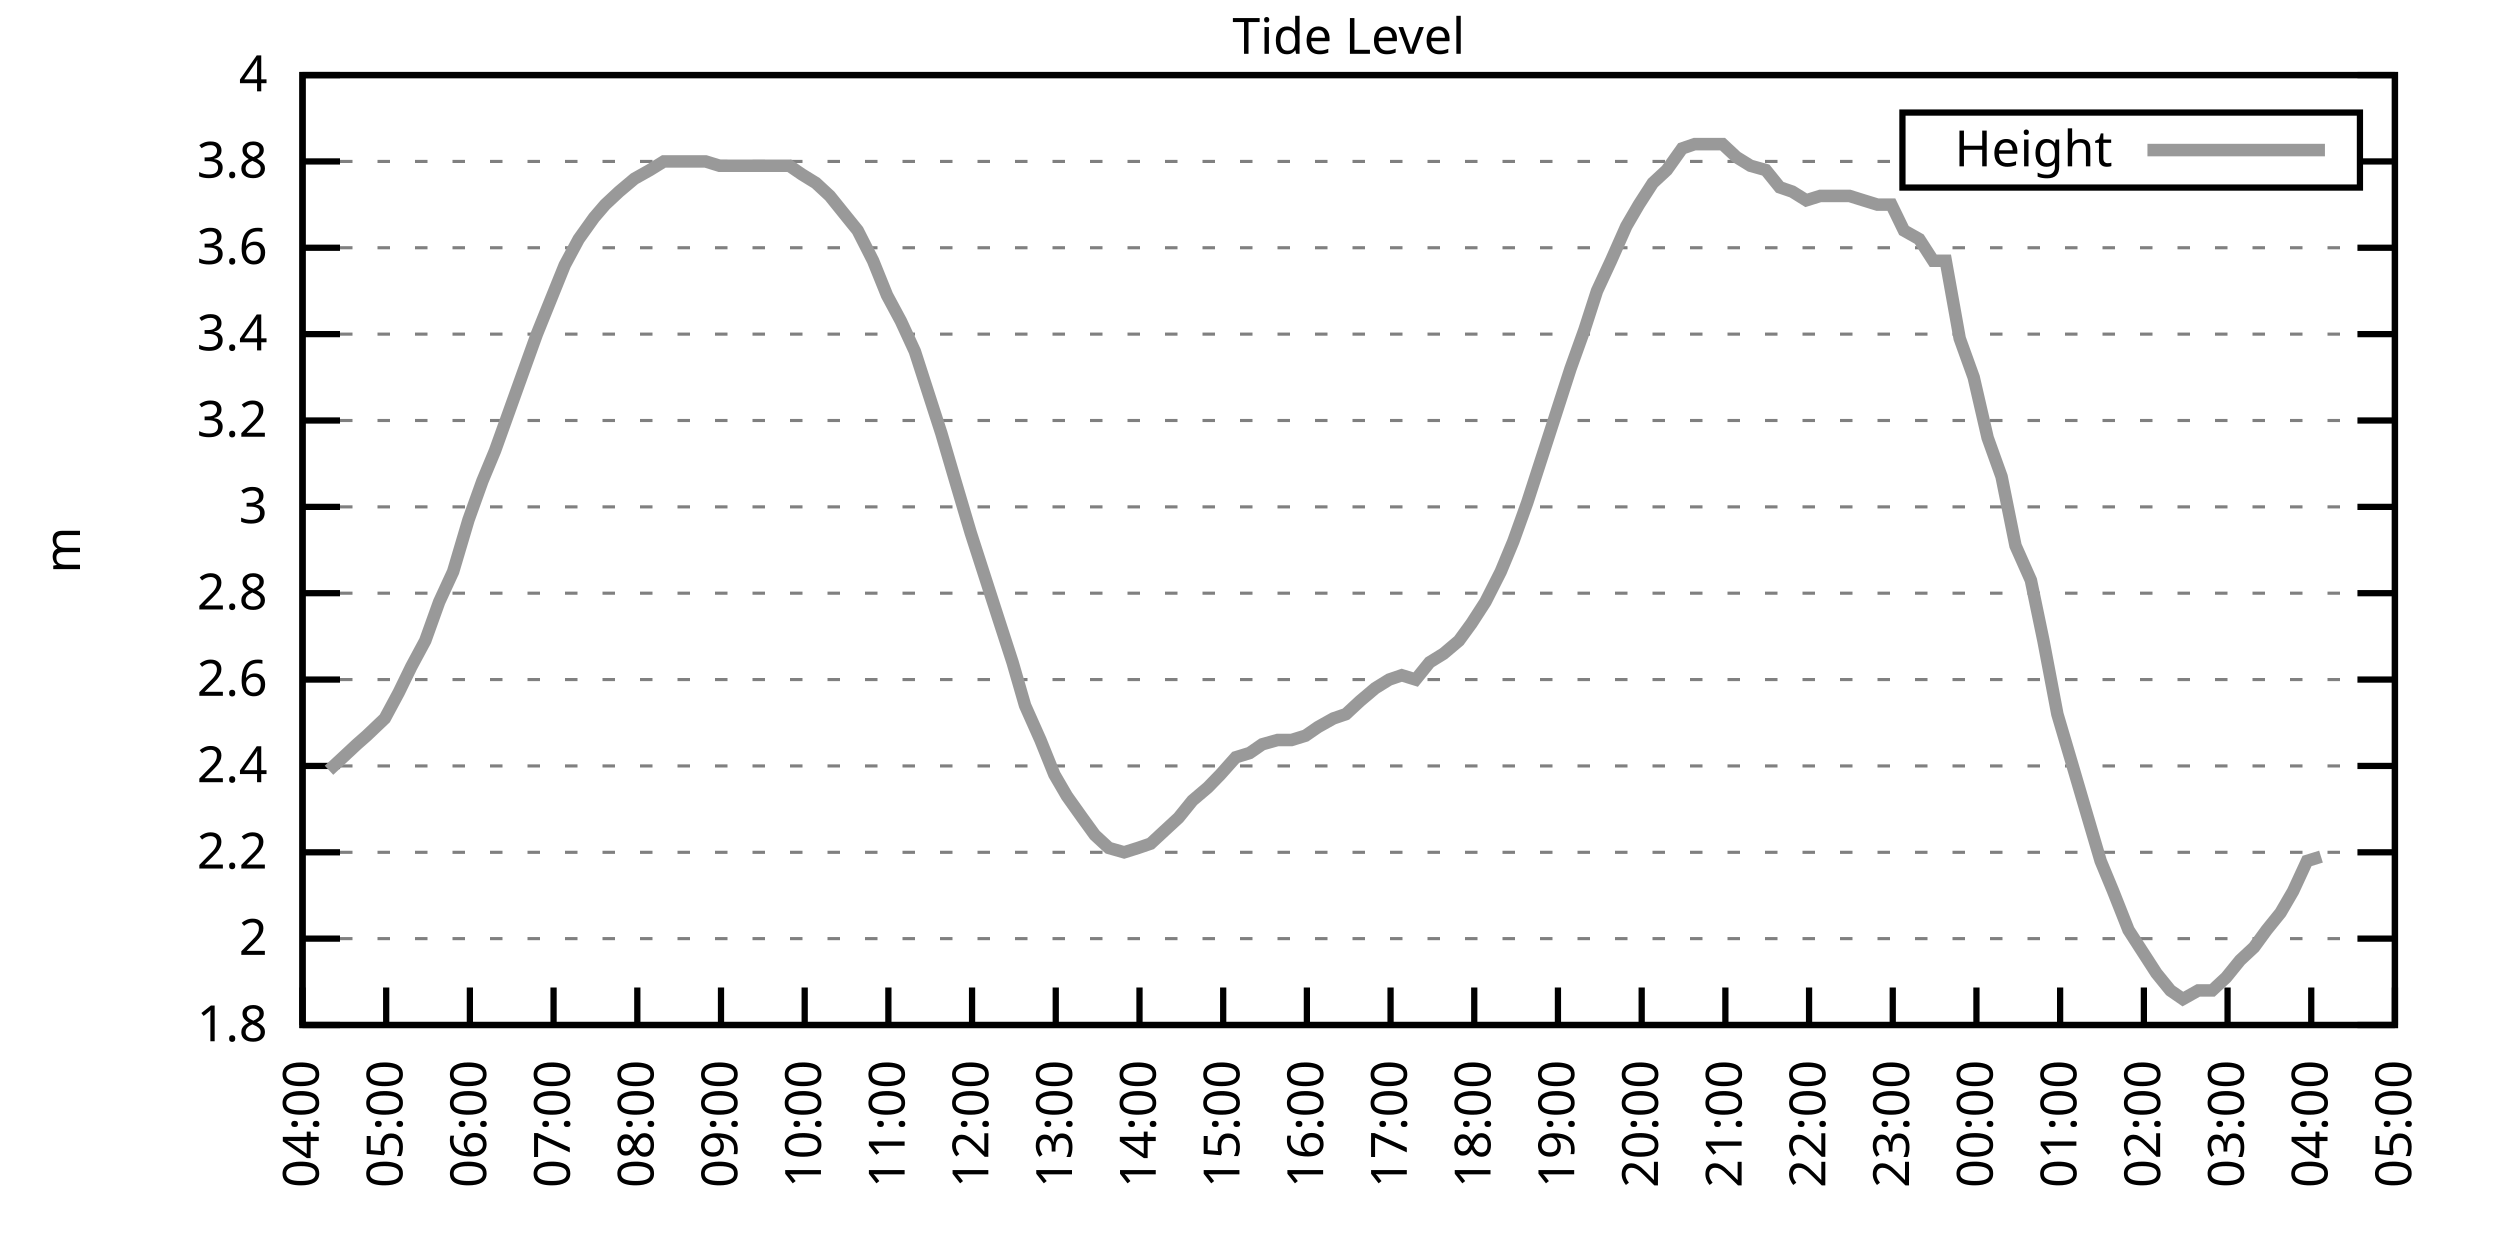
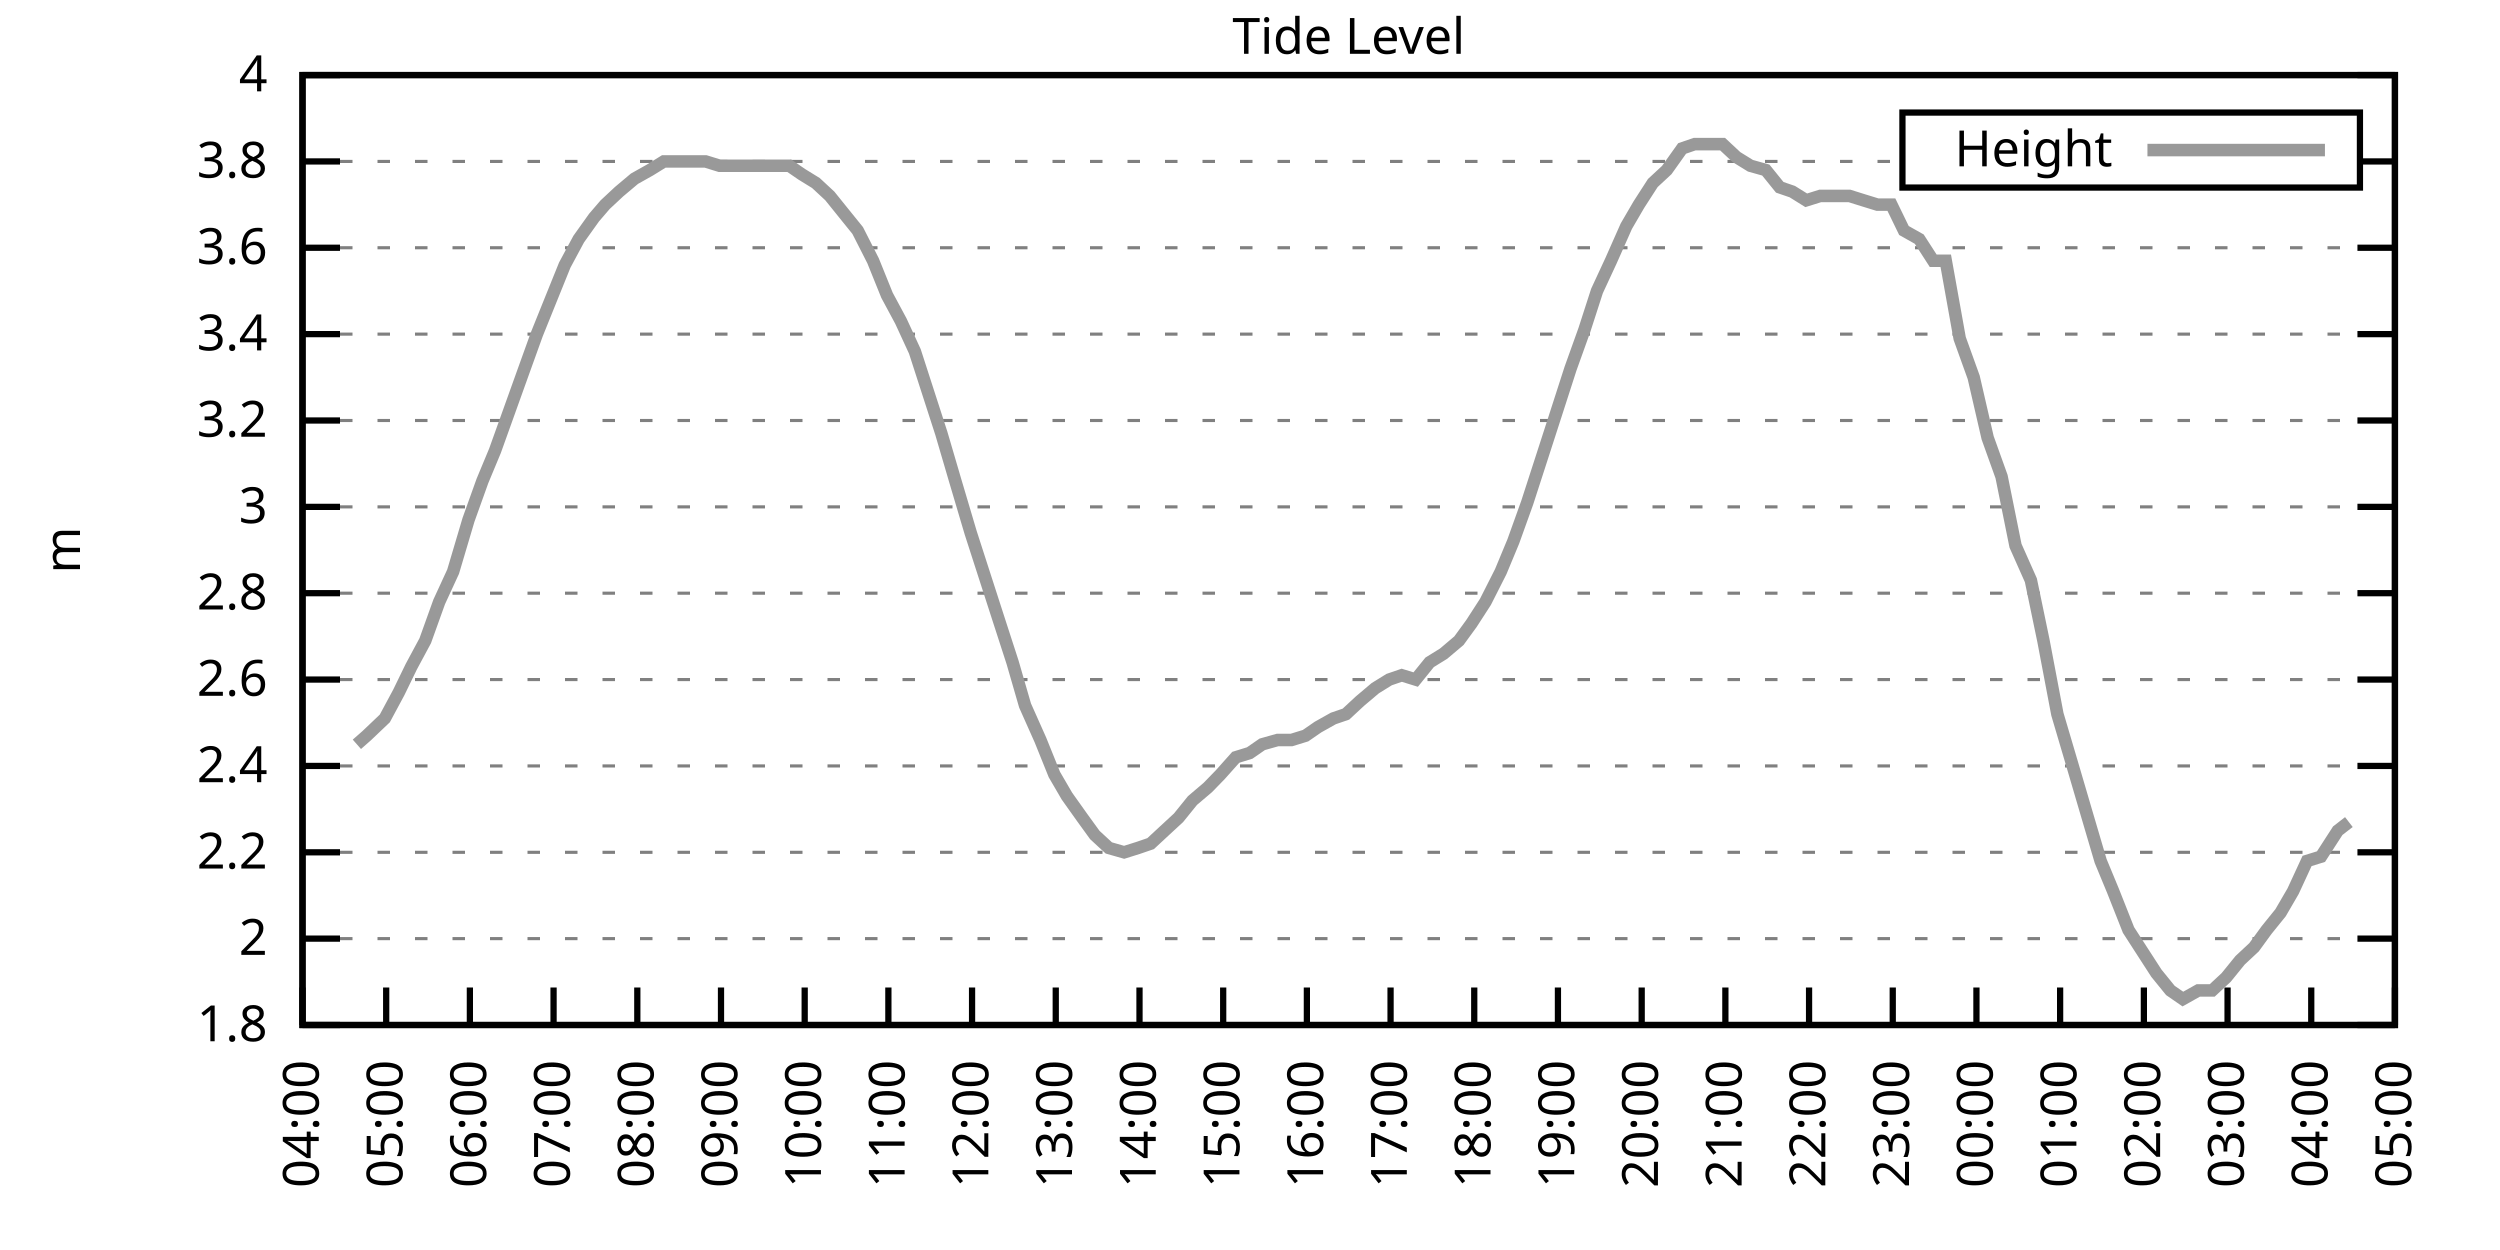
<svg xmlns="http://www.w3.org/2000/svg" xmlns:xlink="http://www.w3.org/1999/xlink" width="400" height="200" viewBox="0 0 400 200">
  <g id="gnuplot_canvas">
    <rect x="0" y="0" width="400" height="200" fill="none" />
    <defs>
      <circle id="gpDot" r="0.5" stroke-width="0.5" stroke="currentColor" />
      <path id="gpPt0" stroke-width="0.333" stroke="currentColor" d="M-1,0 h2 M0,-1 v2" />
      <path id="gpPt1" stroke-width="0.333" stroke="currentColor" d="M-1,-1 L1,1 M1,-1 L-1,1" />
      <path id="gpPt2" stroke-width="0.333" stroke="currentColor" d="M-1,0 L1,0 M0,-1 L0,1 M-1,-1 L1,1 M-1,1 L1,-1" />
      <rect id="gpPt3" stroke-width="0.333" stroke="currentColor" x="-1" y="-1" width="2" height="2" />
      <rect id="gpPt4" stroke-width="0.333" stroke="currentColor" fill="currentColor" x="-1" y="-1" width="2" height="2" />
      <circle id="gpPt5" stroke-width="0.333" stroke="currentColor" cx="0" cy="0" r="1" />
      <use xlink:href="#gpPt5" id="gpPt6" fill="currentColor" stroke="none" />
      <path id="gpPt7" stroke-width="0.333" stroke="currentColor" d="M0,-1.33 L-1.33,0.67 L1.33,0.67 z" />
      <use xlink:href="#gpPt7" id="gpPt8" fill="currentColor" stroke="none" />
      <use xlink:href="#gpPt7" id="gpPt9" stroke="currentColor" transform="rotate(180)" />
      <use xlink:href="#gpPt9" id="gpPt10" fill="currentColor" stroke="none" />
      <use xlink:href="#gpPt3" id="gpPt11" stroke="currentColor" transform="rotate(45)" />
      <use xlink:href="#gpPt11" id="gpPt12" fill="currentColor" stroke="none" />
      <path id="gpPt13" stroke-width="0.333" stroke="currentColor" d="M0,1.330 L1.265,0.411 L0.782,-1.067 L-0.782,-1.076 L-1.265,0.411 z" />
      <use xlink:href="#gpPt13" id="gpPt14" fill="currentColor" stroke="none" />
      <filter id="textbox" filterUnits="objectBoundingBox" x="0" y="0" height="1" width="1">
        <feFlood flood-color="white" flood-opacity="1" result="bgnd" />
        <feComposite in="SourceGraphic" in2="bgnd" operator="atop" />
      </filter>
      <filter id="greybox" filterUnits="objectBoundingBox" x="0" y="0" height="1" width="1">
        <feFlood flood-color="lightgrey" flood-opacity="1" result="grey" />
        <feComposite in="SourceGraphic" in2="grey" operator="atop" />
      </filter>
    </defs>
    <g fill="none" color="white" stroke="currentColor" stroke-width="1.00" stroke-linecap="butt" stroke-linejoin="miter">
</g>
    <g fill="none" color="black" stroke="currentColor" stroke-width="1.00" stroke-linecap="butt" stroke-linejoin="miter">
      <g stroke="none" shape-rendering="crispEdges">
        <polygon fill="rgb(255, 255, 255)" points="48.40,164.00 383.18,164.00 383.18,12.02 48.40,12.02 " />
      </g>
    </g>
    <g fill="none" color="black" stroke="currentColor" stroke-width="1.00" stroke-linecap="butt" stroke-linejoin="miter">
</g>
    <g fill="none" color="black" stroke="black" stroke-width="0.50" stroke-linecap="butt" stroke-linejoin="miter">
</g>
    <g fill="none" color="gray" stroke="currentColor" stroke-width="0.50" stroke-linecap="butt" stroke-linejoin="miter">
      <path stroke="gray" stroke-dasharray="2,4" class="gridline" d="M48.40,164.00 L383.19,164.00  " />
    </g>
    <g fill="none" color="gray" stroke="gray" stroke-width="1.00" stroke-linecap="butt" stroke-linejoin="miter">
</g>
    <g fill="none" color="black" stroke="currentColor" stroke-width="1.00" stroke-linecap="butt" stroke-linejoin="miter">
      <path stroke="black" d="M48.40,164.00 L54.40,164.00 M383.19,164.00 L377.19,164.00  " />
      <g transform="translate(42.80,166.60)" stroke="none" fill="black" font-family="Sans" font-size="8.00" text-anchor="end">
        <text>
          <tspan font-family="Sans"> 1.8</tspan>
        </text>
      </g>
    </g>
    <g fill="none" color="black" stroke="currentColor" stroke-width="1.00" stroke-linecap="butt" stroke-linejoin="miter">
</g>
    <g fill="none" color="black" stroke="black" stroke-width="0.50" stroke-linecap="butt" stroke-linejoin="miter">
</g>
    <g fill="none" color="gray" stroke="currentColor" stroke-width="0.50" stroke-linecap="butt" stroke-linejoin="miter">
      <path stroke="gray" stroke-dasharray="2,4" class="gridline" d="M48.40,150.18 L383.19,150.18  " />
    </g>
    <g fill="none" color="gray" stroke="gray" stroke-width="1.00" stroke-linecap="butt" stroke-linejoin="miter">
</g>
    <g fill="none" color="black" stroke="currentColor" stroke-width="1.00" stroke-linecap="butt" stroke-linejoin="miter">
      <path stroke="black" d="M48.40,150.18 L54.40,150.18 M383.19,150.18 L377.19,150.18  " />
      <g transform="translate(42.80,152.78)" stroke="none" fill="black" font-family="Sans" font-size="8.00" text-anchor="end">
        <text>
          <tspan font-family="Sans"> 2</tspan>
        </text>
      </g>
    </g>
    <g fill="none" color="black" stroke="currentColor" stroke-width="1.00" stroke-linecap="butt" stroke-linejoin="miter">
</g>
    <g fill="none" color="black" stroke="black" stroke-width="0.50" stroke-linecap="butt" stroke-linejoin="miter">
</g>
    <g fill="none" color="gray" stroke="currentColor" stroke-width="0.50" stroke-linecap="butt" stroke-linejoin="miter">
      <path stroke="gray" stroke-dasharray="2,4" class="gridline" d="M48.40,136.37 L383.19,136.37  " />
    </g>
    <g fill="none" color="gray" stroke="gray" stroke-width="1.00" stroke-linecap="butt" stroke-linejoin="miter">
</g>
    <g fill="none" color="black" stroke="currentColor" stroke-width="1.00" stroke-linecap="butt" stroke-linejoin="miter">
      <path stroke="black" d="M48.40,136.37 L54.40,136.37 M383.19,136.37 L377.19,136.37  " />
      <g transform="translate(42.80,138.97)" stroke="none" fill="black" font-family="Sans" font-size="8.00" text-anchor="end">
        <text>
          <tspan font-family="Sans"> 2.2</tspan>
        </text>
      </g>
    </g>
    <g fill="none" color="black" stroke="currentColor" stroke-width="1.00" stroke-linecap="butt" stroke-linejoin="miter">
</g>
    <g fill="none" color="black" stroke="black" stroke-width="0.50" stroke-linecap="butt" stroke-linejoin="miter">
</g>
    <g fill="none" color="gray" stroke="currentColor" stroke-width="0.50" stroke-linecap="butt" stroke-linejoin="miter">
      <path stroke="gray" stroke-dasharray="2,4" class="gridline" d="M48.40,122.55 L383.19,122.55  " />
    </g>
    <g fill="none" color="gray" stroke="gray" stroke-width="1.00" stroke-linecap="butt" stroke-linejoin="miter">
</g>
    <g fill="none" color="black" stroke="currentColor" stroke-width="1.00" stroke-linecap="butt" stroke-linejoin="miter">
      <path stroke="black" d="M48.40,122.55 L54.40,122.55 M383.19,122.55 L377.19,122.55  " />
      <g transform="translate(42.80,125.15)" stroke="none" fill="black" font-family="Sans" font-size="8.00" text-anchor="end">
        <text>
          <tspan font-family="Sans"> 2.4</tspan>
        </text>
      </g>
    </g>
    <g fill="none" color="black" stroke="currentColor" stroke-width="1.00" stroke-linecap="butt" stroke-linejoin="miter">
</g>
    <g fill="none" color="black" stroke="black" stroke-width="0.50" stroke-linecap="butt" stroke-linejoin="miter">
</g>
    <g fill="none" color="gray" stroke="currentColor" stroke-width="0.50" stroke-linecap="butt" stroke-linejoin="miter">
      <path stroke="gray" stroke-dasharray="2,4" class="gridline" d="M48.40,108.73 L383.19,108.73  " />
    </g>
    <g fill="none" color="gray" stroke="gray" stroke-width="1.00" stroke-linecap="butt" stroke-linejoin="miter">
</g>
    <g fill="none" color="black" stroke="currentColor" stroke-width="1.00" stroke-linecap="butt" stroke-linejoin="miter">
      <path stroke="black" d="M48.40,108.73 L54.40,108.73 M383.19,108.73 L377.19,108.73  " />
      <g transform="translate(42.80,111.33)" stroke="none" fill="black" font-family="Sans" font-size="8.00" text-anchor="end">
        <text>
          <tspan font-family="Sans"> 2.6</tspan>
        </text>
      </g>
    </g>
    <g fill="none" color="black" stroke="currentColor" stroke-width="1.00" stroke-linecap="butt" stroke-linejoin="miter">
</g>
    <g fill="none" color="black" stroke="black" stroke-width="0.50" stroke-linecap="butt" stroke-linejoin="miter">
</g>
    <g fill="none" color="gray" stroke="currentColor" stroke-width="0.50" stroke-linecap="butt" stroke-linejoin="miter">
      <path stroke="gray" stroke-dasharray="2,4" class="gridline" d="M48.40,94.91 L383.19,94.91  " />
    </g>
    <g fill="none" color="gray" stroke="gray" stroke-width="1.00" stroke-linecap="butt" stroke-linejoin="miter">
</g>
    <g fill="none" color="black" stroke="currentColor" stroke-width="1.00" stroke-linecap="butt" stroke-linejoin="miter">
      <path stroke="black" d="M48.40,94.91 L54.40,94.91 M383.19,94.91 L377.19,94.91  " />
      <g transform="translate(42.80,97.51)" stroke="none" fill="black" font-family="Sans" font-size="8.00" text-anchor="end">
        <text>
          <tspan font-family="Sans"> 2.8</tspan>
        </text>
      </g>
    </g>
    <g fill="none" color="black" stroke="currentColor" stroke-width="1.00" stroke-linecap="butt" stroke-linejoin="miter">
</g>
    <g fill="none" color="black" stroke="black" stroke-width="0.50" stroke-linecap="butt" stroke-linejoin="miter">
</g>
    <g fill="none" color="gray" stroke="currentColor" stroke-width="0.50" stroke-linecap="butt" stroke-linejoin="miter">
      <path stroke="gray" stroke-dasharray="2,4" class="gridline" d="M48.40,81.10 L383.19,81.10  " />
    </g>
    <g fill="none" color="gray" stroke="gray" stroke-width="1.00" stroke-linecap="butt" stroke-linejoin="miter">
</g>
    <g fill="none" color="black" stroke="currentColor" stroke-width="1.00" stroke-linecap="butt" stroke-linejoin="miter">
      <path stroke="black" d="M48.40,81.10 L54.40,81.10 M383.19,81.10 L377.19,81.10  " />
      <g transform="translate(42.80,83.70)" stroke="none" fill="black" font-family="Sans" font-size="8.00" text-anchor="end">
        <text>
          <tspan font-family="Sans"> 3</tspan>
        </text>
      </g>
    </g>
    <g fill="none" color="black" stroke="currentColor" stroke-width="1.00" stroke-linecap="butt" stroke-linejoin="miter">
</g>
    <g fill="none" color="black" stroke="black" stroke-width="0.50" stroke-linecap="butt" stroke-linejoin="miter">
</g>
    <g fill="none" color="gray" stroke="currentColor" stroke-width="0.50" stroke-linecap="butt" stroke-linejoin="miter">
      <path stroke="gray" stroke-dasharray="2,4" class="gridline" d="M48.40,67.28 L383.19,67.28  " />
    </g>
    <g fill="none" color="gray" stroke="gray" stroke-width="1.00" stroke-linecap="butt" stroke-linejoin="miter">
</g>
    <g fill="none" color="black" stroke="currentColor" stroke-width="1.00" stroke-linecap="butt" stroke-linejoin="miter">
      <path stroke="black" d="M48.40,67.28 L54.40,67.28 M383.19,67.28 L377.19,67.28  " />
      <g transform="translate(42.80,69.88)" stroke="none" fill="black" font-family="Sans" font-size="8.00" text-anchor="end">
        <text>
          <tspan font-family="Sans"> 3.2</tspan>
        </text>
      </g>
    </g>
    <g fill="none" color="black" stroke="currentColor" stroke-width="1.00" stroke-linecap="butt" stroke-linejoin="miter">
</g>
    <g fill="none" color="black" stroke="black" stroke-width="0.50" stroke-linecap="butt" stroke-linejoin="miter">
</g>
    <g fill="none" color="gray" stroke="currentColor" stroke-width="0.50" stroke-linecap="butt" stroke-linejoin="miter">
      <path stroke="gray" stroke-dasharray="2,4" class="gridline" d="M48.40,53.46 L383.19,53.46  " />
    </g>
    <g fill="none" color="gray" stroke="gray" stroke-width="1.00" stroke-linecap="butt" stroke-linejoin="miter">
</g>
    <g fill="none" color="black" stroke="currentColor" stroke-width="1.00" stroke-linecap="butt" stroke-linejoin="miter">
      <path stroke="black" d="M48.40,53.46 L54.40,53.46 M383.19,53.46 L377.19,53.46  " />
      <g transform="translate(42.80,56.06)" stroke="none" fill="black" font-family="Sans" font-size="8.00" text-anchor="end">
        <text>
          <tspan font-family="Sans"> 3.4</tspan>
        </text>
      </g>
    </g>
    <g fill="none" color="black" stroke="currentColor" stroke-width="1.00" stroke-linecap="butt" stroke-linejoin="miter">
</g>
    <g fill="none" color="black" stroke="black" stroke-width="0.50" stroke-linecap="butt" stroke-linejoin="miter">
</g>
    <g fill="none" color="gray" stroke="currentColor" stroke-width="0.50" stroke-linecap="butt" stroke-linejoin="miter">
      <path stroke="gray" stroke-dasharray="2,4" class="gridline" d="M48.40,39.64 L383.19,39.64  " />
    </g>
    <g fill="none" color="gray" stroke="gray" stroke-width="1.00" stroke-linecap="butt" stroke-linejoin="miter">
</g>
    <g fill="none" color="black" stroke="currentColor" stroke-width="1.00" stroke-linecap="butt" stroke-linejoin="miter">
      <path stroke="black" d="M48.40,39.64 L54.40,39.64 M383.19,39.64 L377.19,39.64  " />
      <g transform="translate(42.80,42.24)" stroke="none" fill="black" font-family="Sans" font-size="8.00" text-anchor="end">
        <text>
          <tspan font-family="Sans"> 3.6</tspan>
        </text>
      </g>
    </g>
    <g fill="none" color="black" stroke="currentColor" stroke-width="1.00" stroke-linecap="butt" stroke-linejoin="miter">
</g>
    <g fill="none" color="black" stroke="black" stroke-width="0.50" stroke-linecap="butt" stroke-linejoin="miter">
</g>
    <g fill="none" color="gray" stroke="currentColor" stroke-width="0.50" stroke-linecap="butt" stroke-linejoin="miter">
      <path stroke="gray" stroke-dasharray="2,4" class="gridline" d="M48.40,25.83 L304.39,25.83 M377.59,25.83 L383.19,25.83  " />
    </g>
    <g fill="none" color="gray" stroke="gray" stroke-width="1.00" stroke-linecap="butt" stroke-linejoin="miter">
</g>
    <g fill="none" color="black" stroke="currentColor" stroke-width="1.00" stroke-linecap="butt" stroke-linejoin="miter">
      <path stroke="black" d="M48.40,25.83 L54.40,25.83 M383.19,25.83 L377.19,25.83  " />
      <g transform="translate(42.80,28.43)" stroke="none" fill="black" font-family="Sans" font-size="8.00" text-anchor="end">
        <text>
          <tspan font-family="Sans"> 3.8</tspan>
        </text>
      </g>
    </g>
    <g fill="none" color="black" stroke="currentColor" stroke-width="1.00" stroke-linecap="butt" stroke-linejoin="miter">
</g>
    <g fill="none" color="black" stroke="black" stroke-width="0.50" stroke-linecap="butt" stroke-linejoin="miter">
</g>
    <g fill="none" color="gray" stroke="currentColor" stroke-width="0.50" stroke-linecap="butt" stroke-linejoin="miter">
      <path stroke="gray" stroke-dasharray="2,4" class="gridline" d="M48.40,12.01 L383.19,12.01  " />
    </g>
    <g fill="none" color="gray" stroke="gray" stroke-width="1.00" stroke-linecap="butt" stroke-linejoin="miter">
</g>
    <g fill="none" color="black" stroke="currentColor" stroke-width="1.00" stroke-linecap="butt" stroke-linejoin="miter">
      <path stroke="black" d="M48.40,12.01 L54.40,12.01 M383.19,12.01 L377.19,12.01  " />
      <g transform="translate(42.80,14.61)" stroke="none" fill="black" font-family="Sans" font-size="8.00" text-anchor="end">
        <text>
          <tspan font-family="Sans"> 4</tspan>
        </text>
      </g>
    </g>
    <g fill="none" color="black" stroke="currentColor" stroke-width="1.00" stroke-linecap="butt" stroke-linejoin="miter">
      <path stroke="black" d="M48.40,164.00 L48.40,158.00  " />
      <g transform="translate(51.00,169.60) rotate(270.00)" stroke="none" fill="black" font-family="Sans" font-size="8.00" text-anchor="end">
        <text>
          <tspan font-family="Sans">04:00</tspan>
        </text>
      </g>
    </g>
    <g fill="none" color="black" stroke="currentColor" stroke-width="1.00" stroke-linecap="butt" stroke-linejoin="miter">
      <path stroke="black" d="M61.79,164.00 L61.79,158.00  " />
      <g transform="translate(64.39,169.60) rotate(270.00)" stroke="none" fill="black" font-family="Sans" font-size="8.00" text-anchor="end">
        <text>
          <tspan font-family="Sans">05:00</tspan>
        </text>
      </g>
    </g>
    <g fill="none" color="black" stroke="currentColor" stroke-width="1.00" stroke-linecap="butt" stroke-linejoin="miter">
      <path stroke="black" d="M75.18,164.00 L75.18,158.00  " />
      <g transform="translate(77.78,169.60) rotate(270.00)" stroke="none" fill="black" font-family="Sans" font-size="8.00" text-anchor="end">
        <text>
          <tspan font-family="Sans">06:00</tspan>
        </text>
      </g>
    </g>
    <g fill="none" color="black" stroke="currentColor" stroke-width="1.00" stroke-linecap="butt" stroke-linejoin="miter">
      <path stroke="black" d="M88.57,164.00 L88.57,158.00  " />
      <g transform="translate(91.17,169.60) rotate(270.00)" stroke="none" fill="black" font-family="Sans" font-size="8.00" text-anchor="end">
        <text>
          <tspan font-family="Sans">07:00</tspan>
        </text>
      </g>
    </g>
    <g fill="none" color="black" stroke="currentColor" stroke-width="1.00" stroke-linecap="butt" stroke-linejoin="miter">
      <path stroke="black" d="M101.97,164.00 L101.97,158.00  " />
      <g transform="translate(104.57,169.60) rotate(270.00)" stroke="none" fill="black" font-family="Sans" font-size="8.00" text-anchor="end">
        <text>
          <tspan font-family="Sans">08:00</tspan>
        </text>
      </g>
    </g>
    <g fill="none" color="black" stroke="currentColor" stroke-width="1.00" stroke-linecap="butt" stroke-linejoin="miter">
      <path stroke="black" d="M115.36,164.00 L115.36,158.00  " />
      <g transform="translate(117.96,169.60) rotate(270.00)" stroke="none" fill="black" font-family="Sans" font-size="8.00" text-anchor="end">
        <text>
          <tspan font-family="Sans">09:00</tspan>
        </text>
      </g>
    </g>
    <g fill="none" color="black" stroke="currentColor" stroke-width="1.00" stroke-linecap="butt" stroke-linejoin="miter">
      <path stroke="black" d="M128.75,164.00 L128.75,158.00  " />
      <g transform="translate(131.35,169.60) rotate(270.00)" stroke="none" fill="black" font-family="Sans" font-size="8.00" text-anchor="end">
        <text>
          <tspan font-family="Sans">10:00</tspan>
        </text>
      </g>
    </g>
    <g fill="none" color="black" stroke="currentColor" stroke-width="1.00" stroke-linecap="butt" stroke-linejoin="miter">
      <path stroke="black" d="M142.14,164.00 L142.14,158.00  " />
      <g transform="translate(144.74,169.60) rotate(270.00)" stroke="none" fill="black" font-family="Sans" font-size="8.00" text-anchor="end">
        <text>
          <tspan font-family="Sans">11:00</tspan>
        </text>
      </g>
    </g>
    <g fill="none" color="black" stroke="currentColor" stroke-width="1.00" stroke-linecap="butt" stroke-linejoin="miter">
      <path stroke="black" d="M155.53,164.00 L155.53,158.00  " />
      <g transform="translate(158.13,169.60) rotate(270.00)" stroke="none" fill="black" font-family="Sans" font-size="8.00" text-anchor="end">
        <text>
          <tspan font-family="Sans">12:00</tspan>
        </text>
      </g>
    </g>
    <g fill="none" color="black" stroke="currentColor" stroke-width="1.00" stroke-linecap="butt" stroke-linejoin="miter">
      <path stroke="black" d="M168.92,164.00 L168.92,158.00  " />
      <g transform="translate(171.52,169.60) rotate(270.00)" stroke="none" fill="black" font-family="Sans" font-size="8.00" text-anchor="end">
        <text>
          <tspan font-family="Sans">13:00</tspan>
        </text>
      </g>
    </g>
    <g fill="none" color="black" stroke="currentColor" stroke-width="1.00" stroke-linecap="butt" stroke-linejoin="miter">
      <path stroke="black" d="M182.32,164.00 L182.32,158.00  " />
      <g transform="translate(184.92,169.60) rotate(270.00)" stroke="none" fill="black" font-family="Sans" font-size="8.00" text-anchor="end">
        <text>
          <tspan font-family="Sans">14:00</tspan>
        </text>
      </g>
    </g>
    <g fill="none" color="black" stroke="currentColor" stroke-width="1.00" stroke-linecap="butt" stroke-linejoin="miter">
      <path stroke="black" d="M195.71,164.00 L195.71,158.00  " />
      <g transform="translate(198.31,169.60) rotate(270.00)" stroke="none" fill="black" font-family="Sans" font-size="8.00" text-anchor="end">
        <text>
          <tspan font-family="Sans">15:00</tspan>
        </text>
      </g>
    </g>
    <g fill="none" color="black" stroke="currentColor" stroke-width="1.00" stroke-linecap="butt" stroke-linejoin="miter">
      <path stroke="black" d="M209.10,164.00 L209.10,158.00  " />
      <g transform="translate(211.70,169.60) rotate(270.00)" stroke="none" fill="black" font-family="Sans" font-size="8.00" text-anchor="end">
        <text>
          <tspan font-family="Sans">16:00</tspan>
        </text>
      </g>
    </g>
    <g fill="none" color="black" stroke="currentColor" stroke-width="1.00" stroke-linecap="butt" stroke-linejoin="miter">
      <path stroke="black" d="M222.49,164.00 L222.49,158.00  " />
      <g transform="translate(225.09,169.60) rotate(270.00)" stroke="none" fill="black" font-family="Sans" font-size="8.00" text-anchor="end">
        <text>
          <tspan font-family="Sans">17:00</tspan>
        </text>
      </g>
    </g>
    <g fill="none" color="black" stroke="currentColor" stroke-width="1.00" stroke-linecap="butt" stroke-linejoin="miter">
      <path stroke="black" d="M235.88,164.00 L235.88,158.00  " />
      <g transform="translate(238.48,169.60) rotate(270.00)" stroke="none" fill="black" font-family="Sans" font-size="8.00" text-anchor="end">
        <text>
          <tspan font-family="Sans">18:00</tspan>
        </text>
      </g>
    </g>
    <g fill="none" color="black" stroke="currentColor" stroke-width="1.00" stroke-linecap="butt" stroke-linejoin="miter">
      <path stroke="black" d="M249.27,164.00 L249.27,158.00  " />
      <g transform="translate(251.87,169.60) rotate(270.00)" stroke="none" fill="black" font-family="Sans" font-size="8.00" text-anchor="end">
        <text>
          <tspan font-family="Sans">19:00</tspan>
        </text>
      </g>
    </g>
    <g fill="none" color="black" stroke="currentColor" stroke-width="1.00" stroke-linecap="butt" stroke-linejoin="miter">
      <path stroke="black" d="M262.67,164.00 L262.67,158.00  " />
      <g transform="translate(265.27,169.60) rotate(270.00)" stroke="none" fill="black" font-family="Sans" font-size="8.00" text-anchor="end">
        <text>
          <tspan font-family="Sans">20:00</tspan>
        </text>
      </g>
    </g>
    <g fill="none" color="black" stroke="currentColor" stroke-width="1.00" stroke-linecap="butt" stroke-linejoin="miter">
      <path stroke="black" d="M276.06,164.00 L276.06,158.00  " />
      <g transform="translate(278.66,169.60) rotate(270.00)" stroke="none" fill="black" font-family="Sans" font-size="8.00" text-anchor="end">
        <text>
          <tspan font-family="Sans">21:00</tspan>
        </text>
      </g>
    </g>
    <g fill="none" color="black" stroke="currentColor" stroke-width="1.00" stroke-linecap="butt" stroke-linejoin="miter">
      <path stroke="black" d="M289.45,164.00 L289.45,158.00  " />
      <g transform="translate(292.05,169.60) rotate(270.00)" stroke="none" fill="black" font-family="Sans" font-size="8.00" text-anchor="end">
        <text>
          <tspan font-family="Sans">22:00</tspan>
        </text>
      </g>
    </g>
    <g fill="none" color="black" stroke="currentColor" stroke-width="1.00" stroke-linecap="butt" stroke-linejoin="miter">
      <path stroke="black" d="M302.84,164.00 L302.84,158.00  " />
      <g transform="translate(305.44,169.60) rotate(270.00)" stroke="none" fill="black" font-family="Sans" font-size="8.00" text-anchor="end">
        <text>
          <tspan font-family="Sans">23:00</tspan>
        </text>
      </g>
    </g>
    <g fill="none" color="black" stroke="currentColor" stroke-width="1.00" stroke-linecap="butt" stroke-linejoin="miter">
      <path stroke="black" d="M316.23,164.00 L316.23,158.00  " />
      <g transform="translate(318.83,169.60) rotate(270.00)" stroke="none" fill="black" font-family="Sans" font-size="8.00" text-anchor="end">
        <text>
          <tspan font-family="Sans">00:00</tspan>
        </text>
      </g>
    </g>
    <g fill="none" color="black" stroke="currentColor" stroke-width="1.00" stroke-linecap="butt" stroke-linejoin="miter">
      <path stroke="black" d="M329.62,164.00 L329.62,158.00  " />
      <g transform="translate(332.22,169.60) rotate(270.00)" stroke="none" fill="black" font-family="Sans" font-size="8.00" text-anchor="end">
        <text>
          <tspan font-family="Sans">01:00</tspan>
        </text>
      </g>
    </g>
    <g fill="none" color="black" stroke="currentColor" stroke-width="1.00" stroke-linecap="butt" stroke-linejoin="miter">
      <path stroke="black" d="M343.02,164.00 L343.02,158.00  " />
      <g transform="translate(345.62,169.60) rotate(270.00)" stroke="none" fill="black" font-family="Sans" font-size="8.00" text-anchor="end">
        <text>
          <tspan font-family="Sans">02:00</tspan>
        </text>
      </g>
    </g>
    <g fill="none" color="black" stroke="currentColor" stroke-width="1.00" stroke-linecap="butt" stroke-linejoin="miter">
      <path stroke="black" d="M356.41,164.00 L356.41,158.00  " />
      <g transform="translate(359.01,169.60) rotate(270.00)" stroke="none" fill="black" font-family="Sans" font-size="8.00" text-anchor="end">
        <text>
          <tspan font-family="Sans">03:00</tspan>
        </text>
      </g>
    </g>
    <g fill="none" color="black" stroke="currentColor" stroke-width="1.00" stroke-linecap="butt" stroke-linejoin="miter">
      <path stroke="black" d="M369.80,164.00 L369.80,158.00  " />
      <g transform="translate(372.40,169.60) rotate(270.00)" stroke="none" fill="black" font-family="Sans" font-size="8.00" text-anchor="end">
        <text>
          <tspan font-family="Sans">04:00</tspan>
        </text>
      </g>
    </g>
    <g fill="none" color="black" stroke="currentColor" stroke-width="1.00" stroke-linecap="butt" stroke-linejoin="miter">
      <path stroke="black" d="M383.19,164.00 L383.19,158.00  " />
      <g transform="translate(385.79,169.60) rotate(270.00)" stroke="none" fill="black" font-family="Sans" font-size="8.00" text-anchor="end">
        <text>
          <tspan font-family="Sans">05:00</tspan>
        </text>
      </g>
    </g>
    <g fill="none" color="black" stroke="currentColor" stroke-width="1.00" stroke-linecap="butt" stroke-linejoin="miter">
</g>
    <g fill="none" color="black" stroke="currentColor" stroke-width="1.00" stroke-linecap="butt" stroke-linejoin="miter">
      <path stroke="black" d="M48.40,12.01 L48.40,164.00 L383.19,164.00 L383.19,12.01 L48.40,12.01 Z  " />
    </g>
    <g fill="none" color="black" stroke="currentColor" stroke-width="1.00" stroke-linecap="butt" stroke-linejoin="miter">
</g>
    <g fill="none" color="black" stroke="currentColor" stroke-width="1.00" stroke-linecap="butt" stroke-linejoin="miter">
      <path stroke="black" d="M304.39,30.01 L304.39,18.01 L377.59,18.01 L377.59,30.01 L304.39,30.01 Z  " />
    </g>
    <g id="Tide_level_plot_1">
      <g fill="none" color="white" stroke="black" stroke-width="2.00" stroke-linecap="butt" stroke-linejoin="miter">
</g>
      <g fill="none" color="black" stroke="currentColor" stroke-width="2.00" stroke-linecap="butt" stroke-linejoin="miter">
        <g transform="translate(337.99,26.61)" stroke="none" fill="black" font-family="Sans" font-size="8.00" text-anchor="end">
          <text>
            <tspan font-family="Sans">Height</tspan>
          </text>
        </g>
      </g>
      <g fill="none" color="black" stroke="currentColor" stroke-width="2.00" stroke-linecap="butt" stroke-linejoin="miter">
-         <path stroke="rgb(153, 153, 153)" d="M343.59,24.01 L371.99,24.01 M52.64,123.24 L54.87,121.17 L57.10,119.09 L58.67,117.71 L61.57,114.95 L63.80,110.80   L65.81,106.66 L68.04,102.51 L70.27,96.30 L72.50,91.46 L74.96,83.17 L77.19,76.95 L79.20,72.12 L81.43,65.90   L83.66,59.68 L85.90,53.46 L88.13,47.93 L90.36,42.41 L92.59,38.26 L95.05,34.81 L96.83,32.74 L99.06,30.66   L101.52,28.59 L103.98,27.21 L106.21,25.83 L107.99,25.83 L110.45,25.83 L112.90,25.83 L115.13,26.52 L117.37,26.52   L119.38,26.52 L121.61,26.52 L123.84,26.52 L126.29,26.52 L128.30,27.90 L130.54,29.28 L132.77,31.35 L135.00,34.12   L137.23,36.88 L139.69,41.72 L141.92,47.24 L144.15,51.39 L146.38,56.23 L148.61,63.13 L150.62,69.35 L152.85,76.95   L155.31,85.24 L157.54,92.15 L159.77,99.06 L162.01,105.97 L164.01,112.88 L166.47,118.40 L168.70,123.93 L170.71,127.38   L173.17,130.84 L175.17,133.60 L177.41,135.67 L179.86,136.37 L182.09,135.67 L184.10,134.98 L186.33,132.91 L188.57,130.84   L190.80,128.08 L193.25,126.00 L195.26,123.93 L197.72,121.17 L199.95,120.48 L201.96,119.09 L204.41,118.40 L206.64,118.40   L208.88,117.71 L210.88,116.33 L213.34,114.95 L215.35,114.26 L217.58,112.19 L220.04,110.11 L222.27,108.73 L224.28,108.04   L226.51,108.73 L228.74,105.97 L230.97,104.59 L233.43,102.51 L235.44,99.75 L237.67,96.30 L240.12,91.46 L242.13,86.62   L244.36,80.41 L246.82,72.81 L248.83,66.59 L251.28,58.99 L253.51,52.77 L255.52,46.55 L257.76,41.72 L260.21,36.19   L262.22,32.74 L264.45,29.28 L266.68,27.21 L269.14,23.75 L271.15,23.06 L273.38,23.06 L275.61,23.06 L277.84,25.14   L280.07,26.52 L282.53,27.21 L284.76,29.97 L286.77,30.66 L289.00,32.05 L291.23,31.35 L293.47,31.35 L295.92,31.35   L298.15,32.05 L300.39,32.74 L302.62,32.74 L304.63,36.88 L307.08,38.26 L309.31,41.72 L311.32,41.72 L313.55,54.15   L315.79,60.37 L318.02,70.04 L320.25,76.26 L322.48,87.31 L324.94,92.84 L326.95,102.51 L329.18,114.26 L331.63,122.55   L333.86,130.15 L336.10,137.75 L338.10,142.58 L340.56,148.80 L342.79,152.26 L345.02,155.71 L347.26,158.47 L349.26,159.85   L351.72,158.47 L353.95,158.47 L356.18,156.40 L358.42,153.64 L360.65,151.56 L362.66,148.80 L364.89,146.04 L366.90,142.58   L369.13,137.75 L371.36,137.06  " />
+         <path stroke="rgb(153, 153, 153)" d="M343.59,24.01 L371.99,24.01 M57.10,119.09 L58.67,117.71 L61.57,114.95 L63.80,110.80 L65.81,106.66 L68.04,102.51   L70.27,96.30 L72.50,91.46 L74.96,83.17 L77.19,76.95 L79.20,72.12 L81.43,65.90 L83.66,59.68 L85.90,53.46   L88.13,47.93 L90.36,42.41 L92.59,38.26 L95.05,34.81 L96.83,32.74 L99.06,30.66 L101.52,28.59 L103.98,27.21   L106.21,25.83 L107.99,25.83 L110.45,25.83 L112.90,25.83 L115.13,26.52 L117.37,26.52 L119.38,26.52 L121.61,26.52   L123.84,26.52 L126.29,26.52 L128.30,27.90 L130.54,29.28 L132.77,31.35 L135.00,34.12 L137.23,36.88 L139.69,41.72   L141.92,47.24 L144.15,51.39 L146.38,56.23 L148.61,63.13 L150.62,69.35 L152.85,76.95 L155.31,85.24 L157.54,92.15   L159.77,99.06 L162.01,105.97 L164.01,112.88 L166.47,118.40 L168.70,123.93 L170.71,127.38 L173.17,130.84 L175.17,133.60   L177.41,135.67 L179.86,136.37 L182.09,135.67 L184.10,134.98 L186.33,132.91 L188.57,130.84 L190.80,128.08 L193.25,126.00   L195.26,123.93 L197.72,121.17 L199.95,120.48 L201.96,119.09 L204.41,118.40 L206.64,118.40 L208.88,117.71 L210.88,116.33   L213.34,114.95 L215.35,114.26 L217.58,112.19 L220.04,110.11 L222.27,108.73 L224.28,108.04 L226.51,108.73 L228.74,105.97   L230.97,104.59 L233.43,102.51 L235.44,99.75 L237.67,96.30 L240.12,91.46 L242.13,86.62 L244.36,80.41 L246.82,72.81   L248.83,66.59 L251.28,58.99 L253.51,52.77 L255.52,46.55 L257.76,41.72 L260.21,36.19 L262.22,32.74 L264.45,29.28   L266.68,27.21 L269.14,23.75 L271.15,23.06 L273.38,23.06 L275.61,23.06 L277.84,25.14 L280.07,26.52 L282.53,27.21   L284.76,29.97 L286.77,30.66 L289.00,32.05 L291.23,31.35 L293.47,31.35 L295.92,31.35 L298.15,32.05 L300.39,32.74   L302.62,32.74 L304.63,36.88 L307.08,38.26 L309.31,41.72 L311.32,41.72 L313.55,54.15 L315.79,60.37 L318.02,70.04   L320.25,76.26 L322.48,87.31 L324.94,92.84 L326.95,102.51 L329.18,114.26 L331.63,122.55 L333.86,130.15 L336.10,137.75   L338.10,142.58 L340.56,148.80 L342.79,152.26 L345.02,155.71 L347.26,158.47 L349.26,159.85 L351.72,158.47 L353.95,158.47   L356.18,156.40 L358.42,153.64 L360.65,151.56 L362.66,148.80 L364.89,146.04 L366.90,142.58 L369.13,137.75 L371.36,137.06   L374.04,132.91 L375.82,131.53  " />
      </g>
    </g>
    <g fill="none" color="black" stroke="currentColor" stroke-width="2.00" stroke-linecap="butt" stroke-linejoin="miter">
</g>
    <g fill="none" color="black" stroke="black" stroke-width="1.00" stroke-linecap="butt" stroke-linejoin="miter">
</g>
    <g fill="none" color="black" stroke="currentColor" stroke-width="1.00" stroke-linecap="butt" stroke-linejoin="miter">
      <path stroke="black" d="M48.40,12.01 L48.40,164.00 L383.19,164.00 L383.19,12.01 L48.40,12.01 Z  " />
      <g transform="translate(12.80,88.01) rotate(270.00)" stroke="none" fill="black" font-family="Sans" font-size="8.00" text-anchor="middle">
        <text>
          <tspan font-family="Sans">m</tspan>
        </text>
      </g>
    </g>
    <g fill="none" color="black" stroke="currentColor" stroke-width="1.00" stroke-linecap="butt" stroke-linejoin="miter">
</g>
    <g fill="none" color="black" stroke="currentColor" stroke-width="1.00" stroke-linecap="butt" stroke-linejoin="miter">
      <g transform="translate(215.79,8.61)" stroke="none" fill="black" font-family="Sans" font-size="8.00" text-anchor="middle">
        <text>
          <tspan font-family="Sans">Tide Level</tspan>
        </text>
      </g>
    </g>
    <g fill="none" color="black" stroke="currentColor" stroke-width="1.00" stroke-linecap="butt" stroke-linejoin="miter">
</g>
  </g>
</svg>
